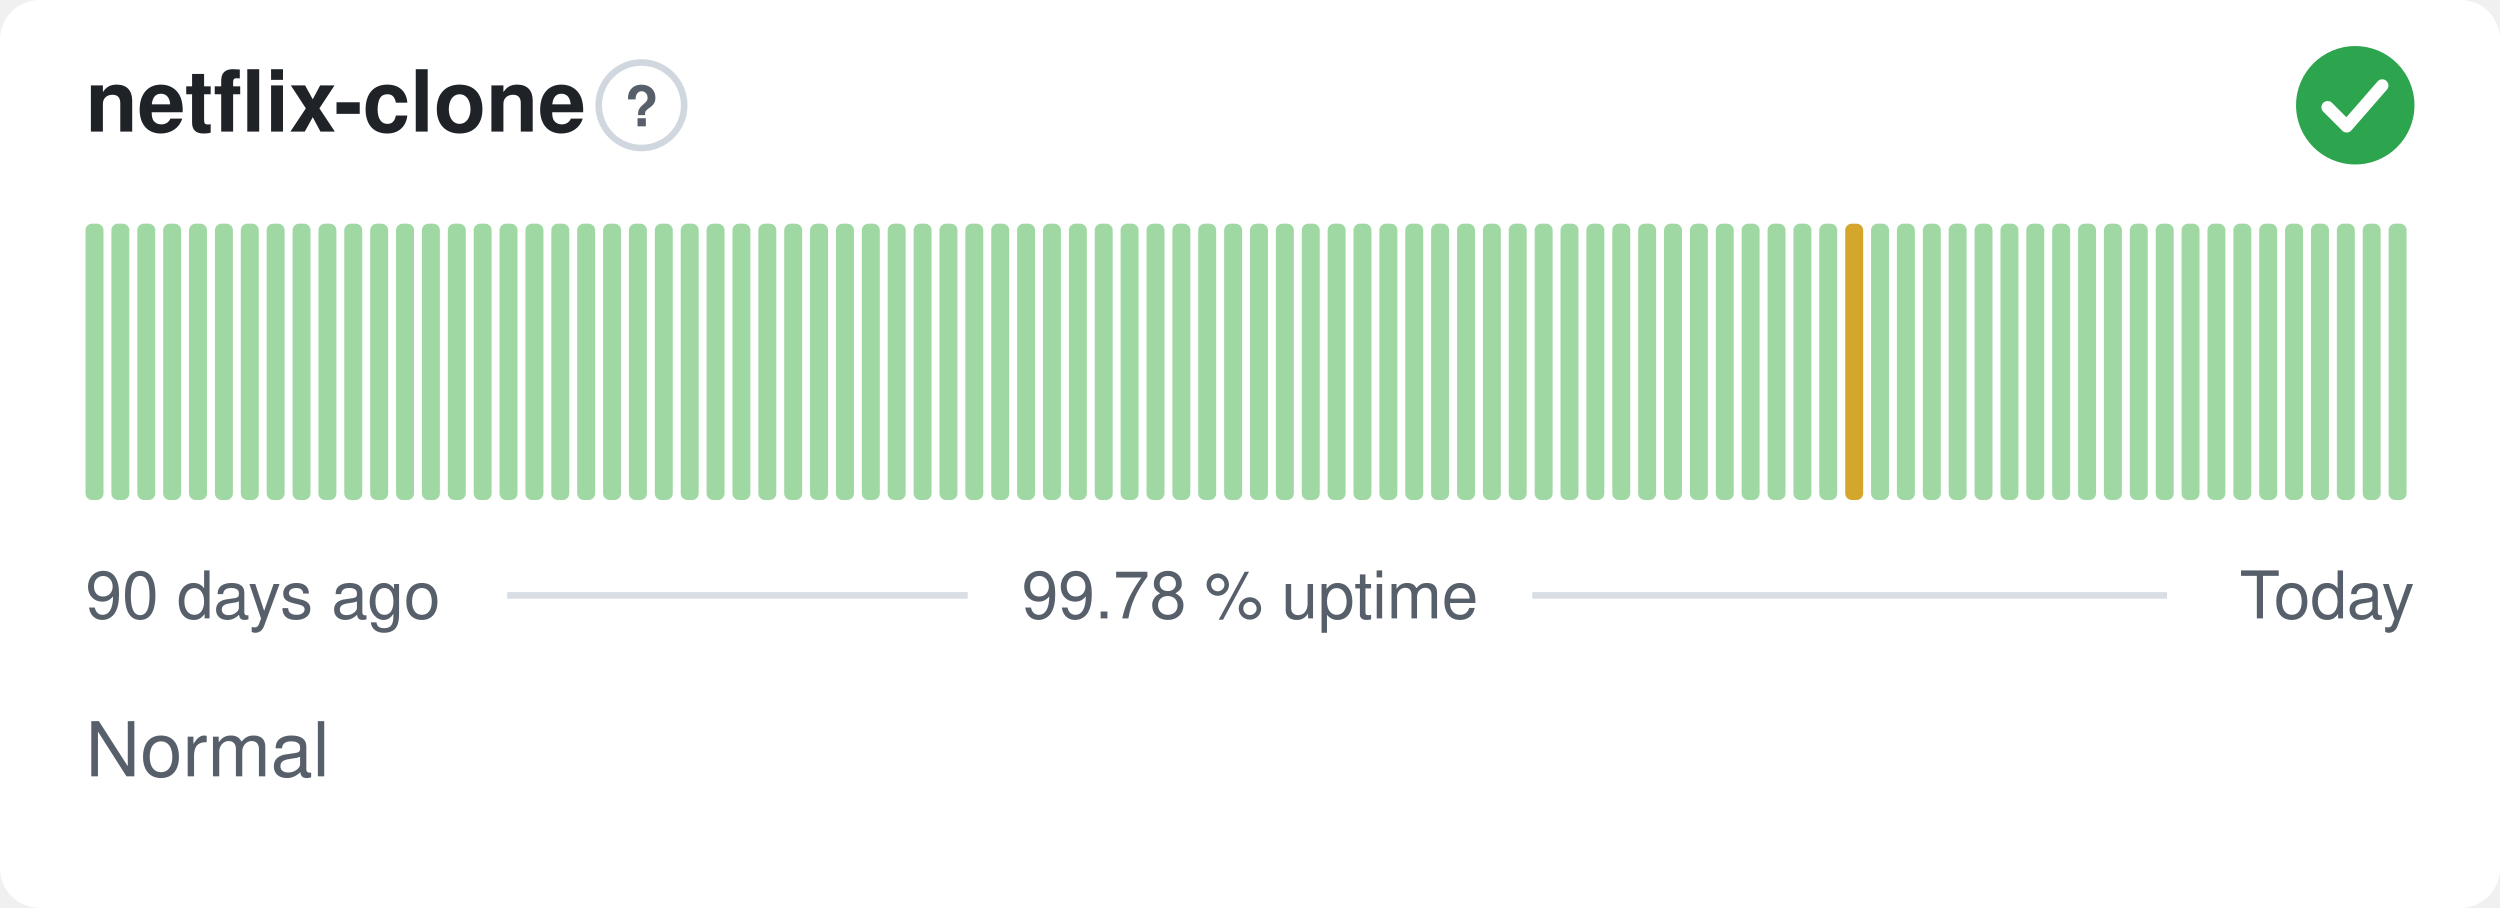
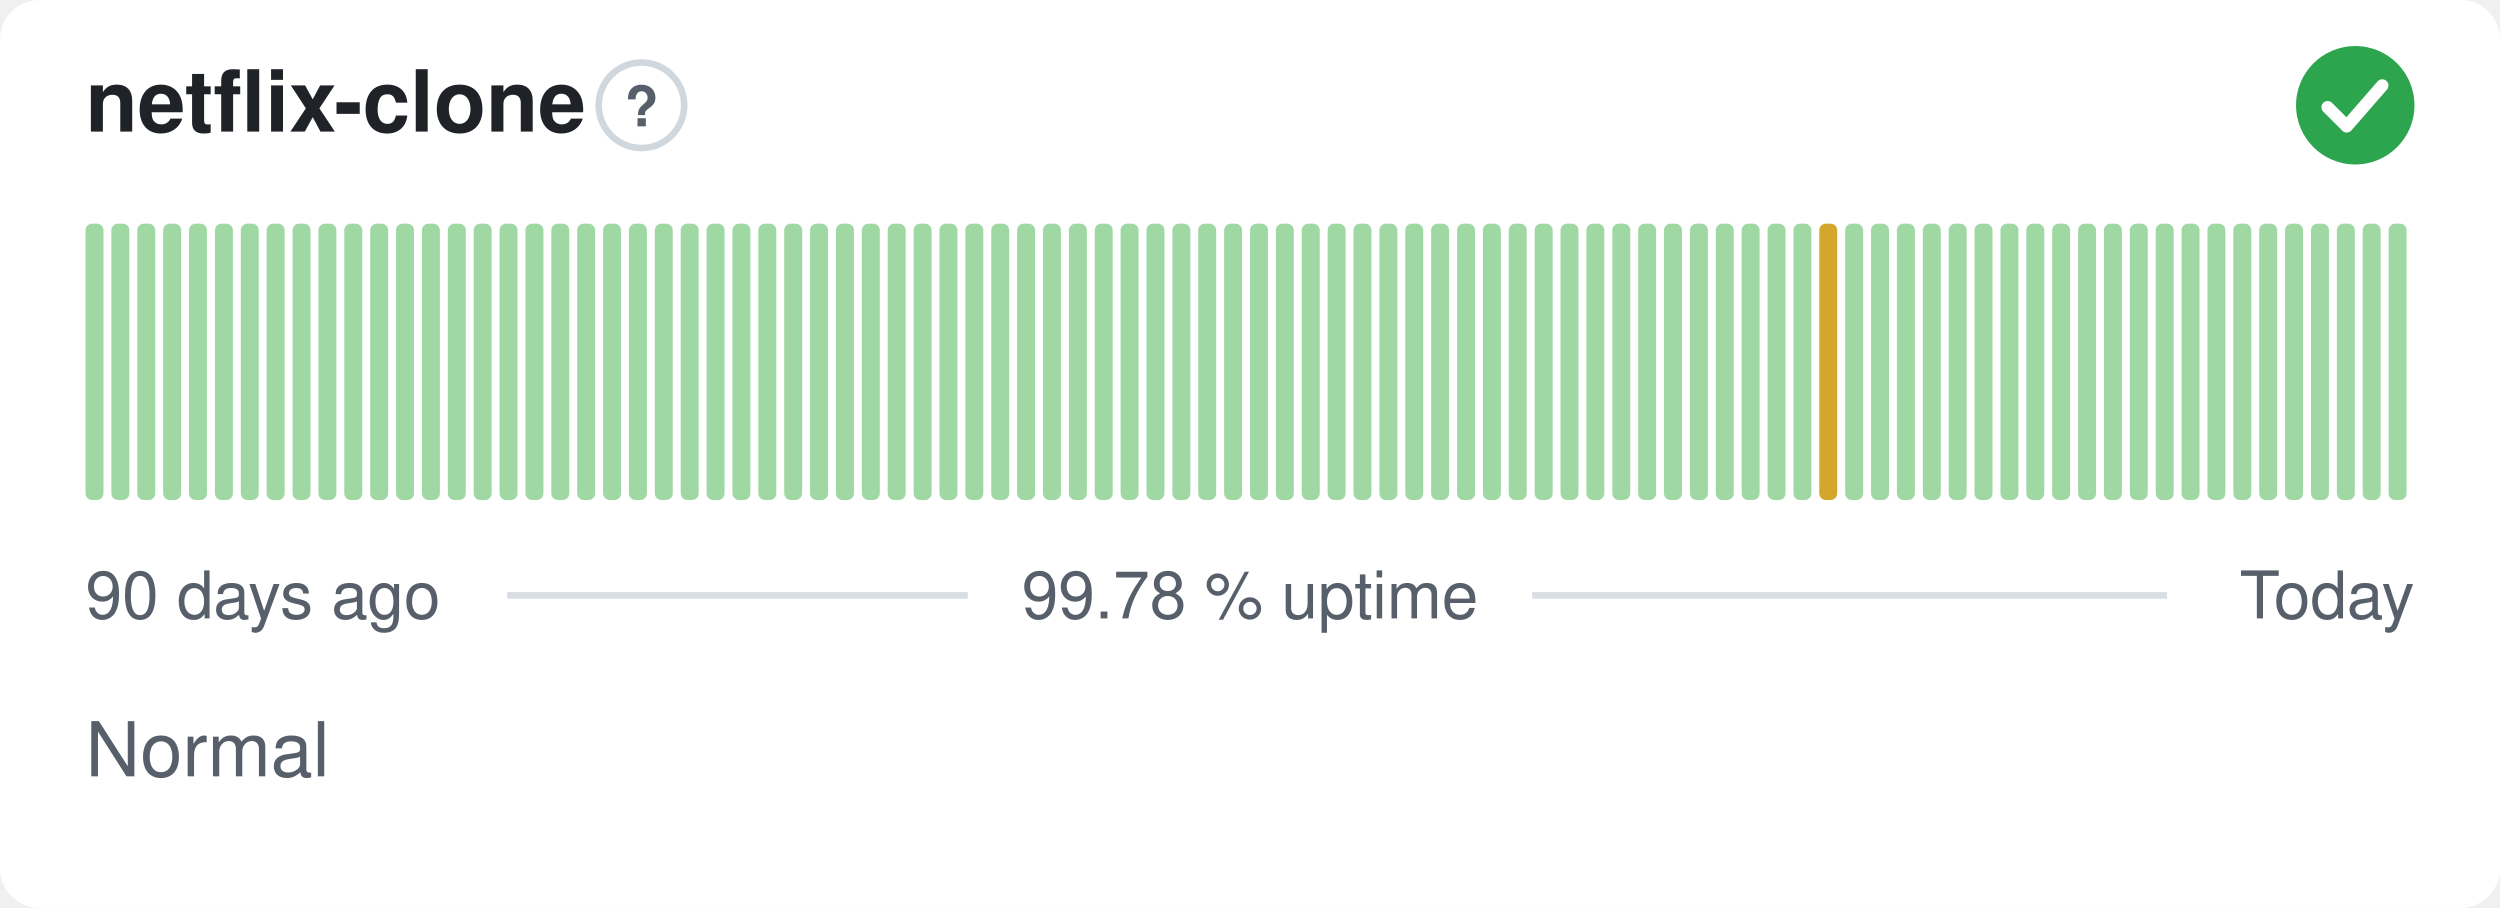
<svg xmlns="http://www.w3.org/2000/svg" width="380" height="138" viewBox="0 0 380 138" role="img" aria-label="netflix-clone: Normal, 99.78 % uptime over the last 90 days" font-family="-apple-system,BlinkMacSystemFont,'Segoe UI',Helvetica,Arial,sans-serif">
  <style>
    @media (prefers-color-scheme: dark) {
      .bg { fill: #0d1117 }
      .title { fill: #e6edf3 }
      .muted { fill: #8b949e }
      .hint { stroke: #30363d }
      .rule { stroke: #30363d }
      .nodata { fill: #21262d }
    }
  </style>
  <rect class="bg" width="380" height="138" rx="6" fill="#ffffff" />
  <text class="title" x="13" y="20" font-size="13" font-weight="600" fill="#1f2328">netflix-clone</text>
  <circle class="hint" cx="97.5" cy="16" r="6.5" fill="none" stroke="#d0d7de" stroke-width="1" />
  <text class="muted" x="97.5" y="19.2" text-anchor="middle" font-size="8.5" font-weight="700" fill="#57606a">?</text>
  <circle cx="358" cy="16" r="9" fill="#2da44e" />
  <path d="M353.80 16.30l2.90 2.90 5.40 -6.20" fill="none" stroke="#fff" stroke-width="1.89" stroke-linecap="round" stroke-linejoin="round" />
  <rect x="13.00" y="34.00" width="2.73" height="42.00" rx="1" fill="#9fd8a3" />
  <rect x="16.93" y="34.00" width="2.73" height="42.00" rx="1" fill="#9fd8a3" />
  <rect x="20.87" y="34.00" width="2.73" height="42.00" rx="1" fill="#9fd8a3" />
  <rect x="24.80" y="34.00" width="2.73" height="42.00" rx="1" fill="#9fd8a3" />
  <rect x="28.73" y="34.00" width="2.73" height="42.00" rx="1" fill="#9fd8a3" />
  <rect x="32.67" y="34.00" width="2.73" height="42.00" rx="1" fill="#9fd8a3" />
  <rect x="36.60" y="34.00" width="2.73" height="42.00" rx="1" fill="#9fd8a3" />
  <rect x="40.53" y="34.00" width="2.73" height="42.00" rx="1" fill="#9fd8a3" />
  <rect x="44.47" y="34.00" width="2.73" height="42.00" rx="1" fill="#9fd8a3" />
  <rect x="48.40" y="34.00" width="2.73" height="42.00" rx="1" fill="#9fd8a3" />
  <rect x="52.33" y="34.00" width="2.73" height="42.00" rx="1" fill="#9fd8a3" />
  <rect x="56.27" y="34.00" width="2.73" height="42.00" rx="1" fill="#9fd8a3" />
  <rect x="60.20" y="34.00" width="2.73" height="42.00" rx="1" fill="#9fd8a3" />
  <rect x="64.13" y="34.00" width="2.73" height="42.00" rx="1" fill="#9fd8a3" />
  <rect x="68.07" y="34.00" width="2.73" height="42.00" rx="1" fill="#9fd8a3" />
  <rect x="72.00" y="34.00" width="2.73" height="42.00" rx="1" fill="#9fd8a3" />
  <rect x="75.93" y="34.00" width="2.73" height="42.00" rx="1" fill="#9fd8a3" />
  <rect x="79.87" y="34.00" width="2.73" height="42.00" rx="1" fill="#9fd8a3" />
  <rect x="83.80" y="34.00" width="2.73" height="42.00" rx="1" fill="#9fd8a3" />
  <rect x="87.73" y="34.00" width="2.73" height="42.00" rx="1" fill="#9fd8a3" />
  <rect x="91.67" y="34.00" width="2.73" height="42.00" rx="1" fill="#9fd8a3" />
  <rect x="95.60" y="34.00" width="2.73" height="42.00" rx="1" fill="#9fd8a3" />
  <rect x="99.53" y="34.00" width="2.73" height="42.00" rx="1" fill="#9fd8a3" />
  <rect x="103.47" y="34.00" width="2.73" height="42.00" rx="1" fill="#9fd8a3" />
  <rect x="107.40" y="34.00" width="2.73" height="42.00" rx="1" fill="#9fd8a3" />
  <rect x="111.33" y="34.00" width="2.73" height="42.00" rx="1" fill="#9fd8a3" />
  <rect x="115.27" y="34.00" width="2.73" height="42.00" rx="1" fill="#9fd8a3" />
  <rect x="119.20" y="34.00" width="2.73" height="42.00" rx="1" fill="#9fd8a3" />
  <rect x="123.13" y="34.00" width="2.73" height="42.00" rx="1" fill="#9fd8a3" />
  <rect x="127.07" y="34.00" width="2.73" height="42.00" rx="1" fill="#9fd8a3" />
  <rect x="131.00" y="34.00" width="2.73" height="42.00" rx="1" fill="#9fd8a3" />
  <rect x="134.93" y="34.00" width="2.73" height="42.00" rx="1" fill="#9fd8a3" />
  <rect x="138.87" y="34.00" width="2.73" height="42.00" rx="1" fill="#9fd8a3" />
  <rect x="142.80" y="34.00" width="2.73" height="42.00" rx="1" fill="#9fd8a3" />
  <rect x="146.73" y="34.00" width="2.73" height="42.00" rx="1" fill="#9fd8a3" />
  <rect x="150.67" y="34.00" width="2.73" height="42.00" rx="1" fill="#9fd8a3" />
  <rect x="154.60" y="34.00" width="2.73" height="42.00" rx="1" fill="#9fd8a3" />
  <rect x="158.53" y="34.00" width="2.73" height="42.00" rx="1" fill="#9fd8a3" />
  <rect x="162.47" y="34.00" width="2.73" height="42.00" rx="1" fill="#9fd8a3" />
  <rect x="166.40" y="34.00" width="2.73" height="42.00" rx="1" fill="#9fd8a3" />
  <rect x="170.33" y="34.00" width="2.73" height="42.00" rx="1" fill="#9fd8a3" />
  <rect x="174.27" y="34.00" width="2.73" height="42.00" rx="1" fill="#9fd8a3" />
  <rect x="178.20" y="34.00" width="2.73" height="42.00" rx="1" fill="#9fd8a3" />
  <rect x="182.13" y="34.00" width="2.73" height="42.00" rx="1" fill="#9fd8a3" />
  <rect x="186.07" y="34.00" width="2.73" height="42.00" rx="1" fill="#9fd8a3" />
  <rect x="190.00" y="34.00" width="2.73" height="42.00" rx="1" fill="#9fd8a3" />
  <rect x="193.93" y="34.00" width="2.73" height="42.00" rx="1" fill="#9fd8a3" />
  <rect x="197.87" y="34.00" width="2.73" height="42.00" rx="1" fill="#9fd8a3" />
  <rect x="201.80" y="34.00" width="2.73" height="42.00" rx="1" fill="#9fd8a3" />
  <rect x="205.73" y="34.00" width="2.73" height="42.00" rx="1" fill="#9fd8a3" />
  <rect x="209.67" y="34.00" width="2.73" height="42.00" rx="1" fill="#9fd8a3" />
  <rect x="213.60" y="34.00" width="2.73" height="42.00" rx="1" fill="#9fd8a3" />
  <rect x="217.53" y="34.00" width="2.73" height="42.00" rx="1" fill="#9fd8a3" />
  <rect x="221.47" y="34.00" width="2.73" height="42.00" rx="1" fill="#9fd8a3" />
  <rect x="225.40" y="34.00" width="2.73" height="42.00" rx="1" fill="#9fd8a3" />
  <rect x="229.33" y="34.00" width="2.73" height="42.00" rx="1" fill="#9fd8a3" />
  <rect x="233.27" y="34.00" width="2.73" height="42.00" rx="1" fill="#9fd8a3" />
  <rect x="237.20" y="34.00" width="2.73" height="42.00" rx="1" fill="#9fd8a3" />
  <rect x="241.13" y="34.00" width="2.73" height="42.00" rx="1" fill="#9fd8a3" />
  <rect x="245.07" y="34.00" width="2.73" height="42.00" rx="1" fill="#9fd8a3" />
  <rect x="249.00" y="34.00" width="2.73" height="42.00" rx="1" fill="#9fd8a3" />
  <rect x="252.93" y="34.00" width="2.73" height="42.00" rx="1" fill="#9fd8a3" />
  <rect x="256.87" y="34.00" width="2.73" height="42.00" rx="1" fill="#9fd8a3" />
  <rect x="260.80" y="34.00" width="2.73" height="42.00" rx="1" fill="#9fd8a3" />
  <rect x="264.73" y="34.00" width="2.73" height="42.00" rx="1" fill="#9fd8a3" />
  <rect x="268.67" y="34.00" width="2.73" height="42.00" rx="1" fill="#9fd8a3" />
  <rect x="272.60" y="34.00" width="2.73" height="42.00" rx="1" fill="#9fd8a3" />
-   <rect x="276.53" y="34.00" width="2.73" height="42.00" rx="1" fill="#9fd8a3" />
-   <rect x="280.47" y="34.00" width="2.73" height="42.00" rx="1" fill="#d4a72c" />
+   <rect x="276.53" y="34.00" width="2.73" height="42.00" rx="1" fill="#d4a72c" />
+   <rect x="280.47" y="34.00" width="2.73" height="42.00" rx="1" fill="#9fd8a3" />
  <rect x="284.40" y="34.00" width="2.73" height="42.00" rx="1" fill="#9fd8a3" />
  <rect x="288.33" y="34.00" width="2.73" height="42.00" rx="1" fill="#9fd8a3" />
  <rect x="292.27" y="34.00" width="2.73" height="42.00" rx="1" fill="#9fd8a3" />
  <rect x="296.20" y="34.00" width="2.73" height="42.00" rx="1" fill="#9fd8a3" />
  <rect x="300.13" y="34.00" width="2.73" height="42.00" rx="1" fill="#9fd8a3" />
  <rect x="304.07" y="34.00" width="2.73" height="42.00" rx="1" fill="#9fd8a3" />
  <rect x="308.00" y="34.00" width="2.73" height="42.00" rx="1" fill="#9fd8a3" />
  <rect x="311.93" y="34.00" width="2.73" height="42.00" rx="1" fill="#9fd8a3" />
  <rect x="315.87" y="34.00" width="2.73" height="42.00" rx="1" fill="#9fd8a3" />
  <rect x="319.80" y="34.00" width="2.73" height="42.00" rx="1" fill="#9fd8a3" />
  <rect x="323.73" y="34.00" width="2.73" height="42.00" rx="1" fill="#9fd8a3" />
  <rect x="327.67" y="34.00" width="2.73" height="42.00" rx="1" fill="#9fd8a3" />
  <rect x="331.60" y="34.00" width="2.73" height="42.00" rx="1" fill="#9fd8a3" />
  <rect x="335.53" y="34.00" width="2.73" height="42.00" rx="1" fill="#9fd8a3" />
  <rect x="339.47" y="34.00" width="2.73" height="42.00" rx="1" fill="#9fd8a3" />
  <rect x="343.40" y="34.00" width="2.73" height="42.00" rx="1" fill="#9fd8a3" />
  <rect x="347.33" y="34.00" width="2.73" height="42.00" rx="1" fill="#9fd8a3" />
  <rect x="351.27" y="34.00" width="2.73" height="42.00" rx="1" fill="#9fd8a3" />
  <rect x="355.20" y="34.00" width="2.73" height="42.00" rx="1" fill="#9fd8a3" />
  <rect x="359.13" y="34.00" width="2.73" height="42.00" rx="1" fill="#9fd8a3" />
  <rect x="363.07" y="34.00" width="2.73" height="42.00" rx="1" fill="#9fd8a3" />
  <text class="muted" x="13" y="94" font-size="10" fill="#57606a">90 days ago</text>
  <text class="muted" x="190" y="94" text-anchor="middle" font-size="10" fill="#57606a">99.78 % uptime</text>
  <text class="muted" x="367" y="94" text-anchor="end" font-size="10" fill="#57606a">Today</text>
  <line class="rule" x1="77.1" y1="90.5" x2="147.1" y2="90.5" stroke="#d8dee4" stroke-width="1" />
  <line class="rule" x1="232.9" y1="90.5" x2="329.4" y2="90.5" stroke="#d8dee4" stroke-width="1" />
  <text class="muted" x="13" y="118" font-size="11.5" fill="#57606a">Normal</text>
</svg>
